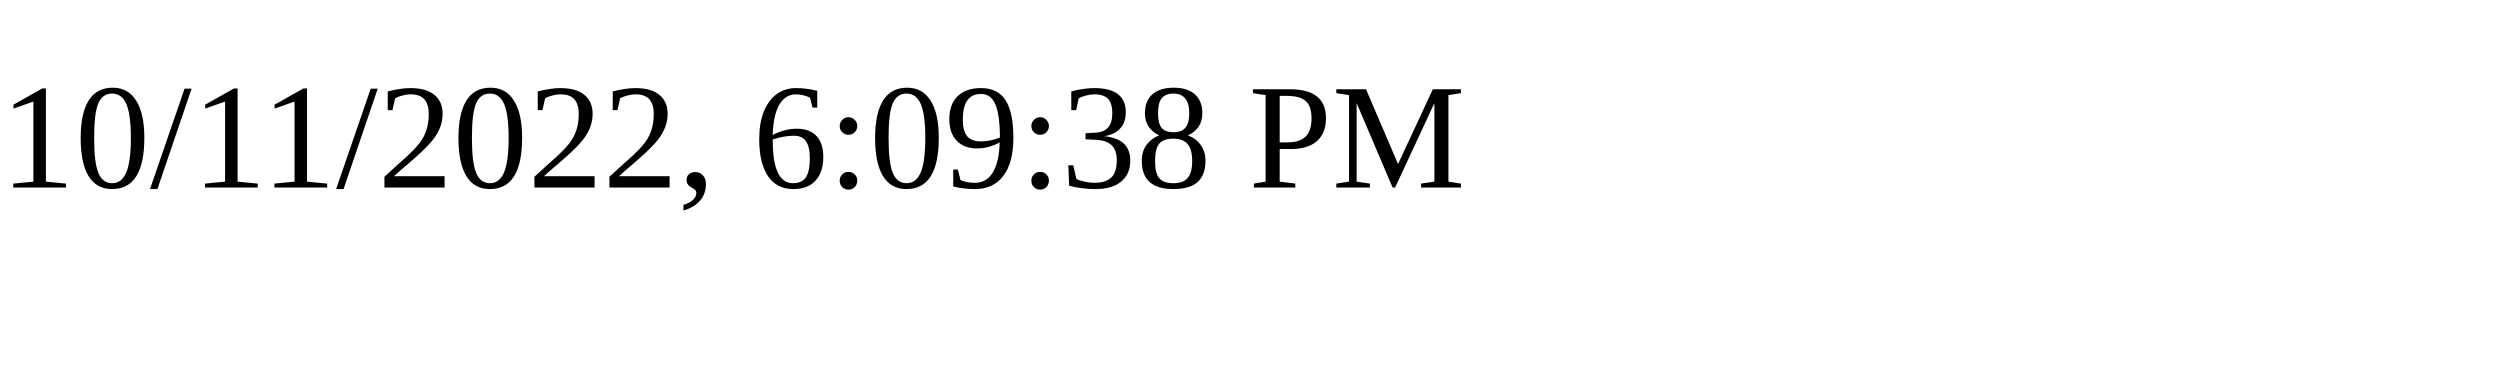
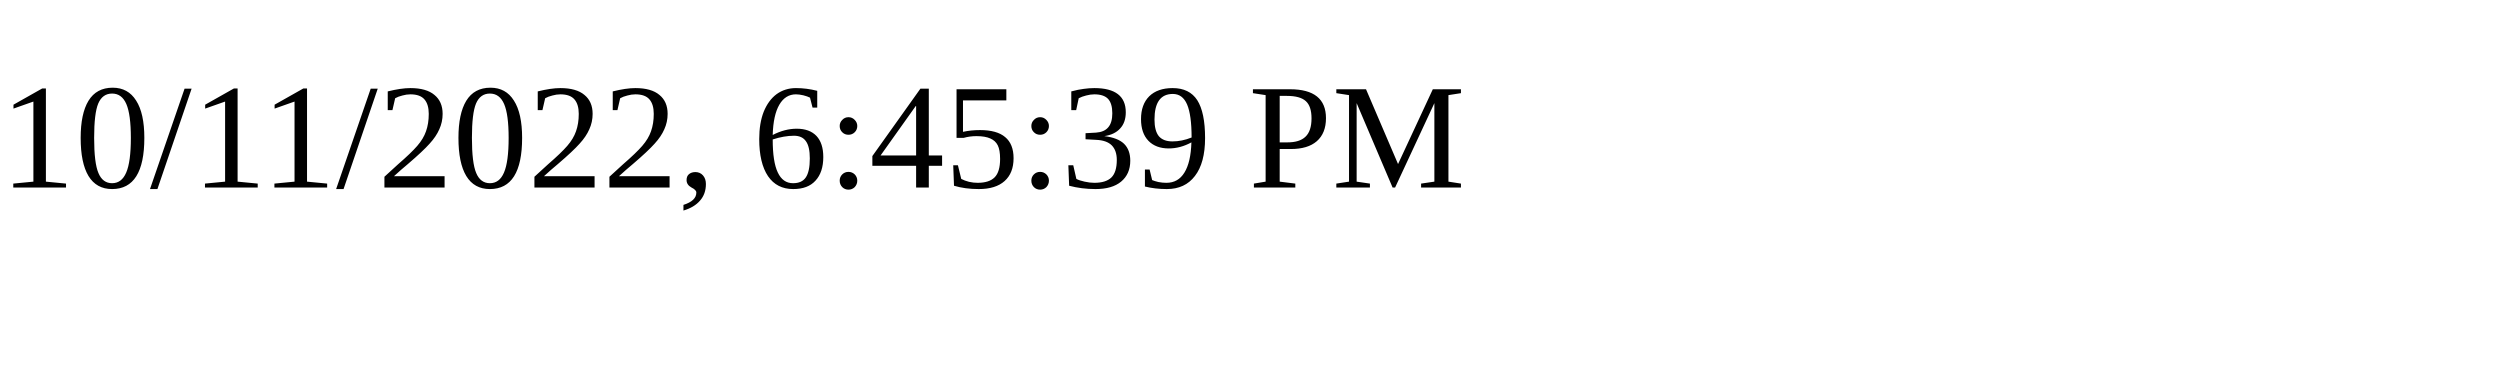
<svg xmlns="http://www.w3.org/2000/svg" height="30" width="200">
-   <text x="0" y="15">10/11/2022, 6:09:38 PM</text>
+   <text x="0" y="15">10/11/2022, 6:45:39 PM</text>
</svg>
